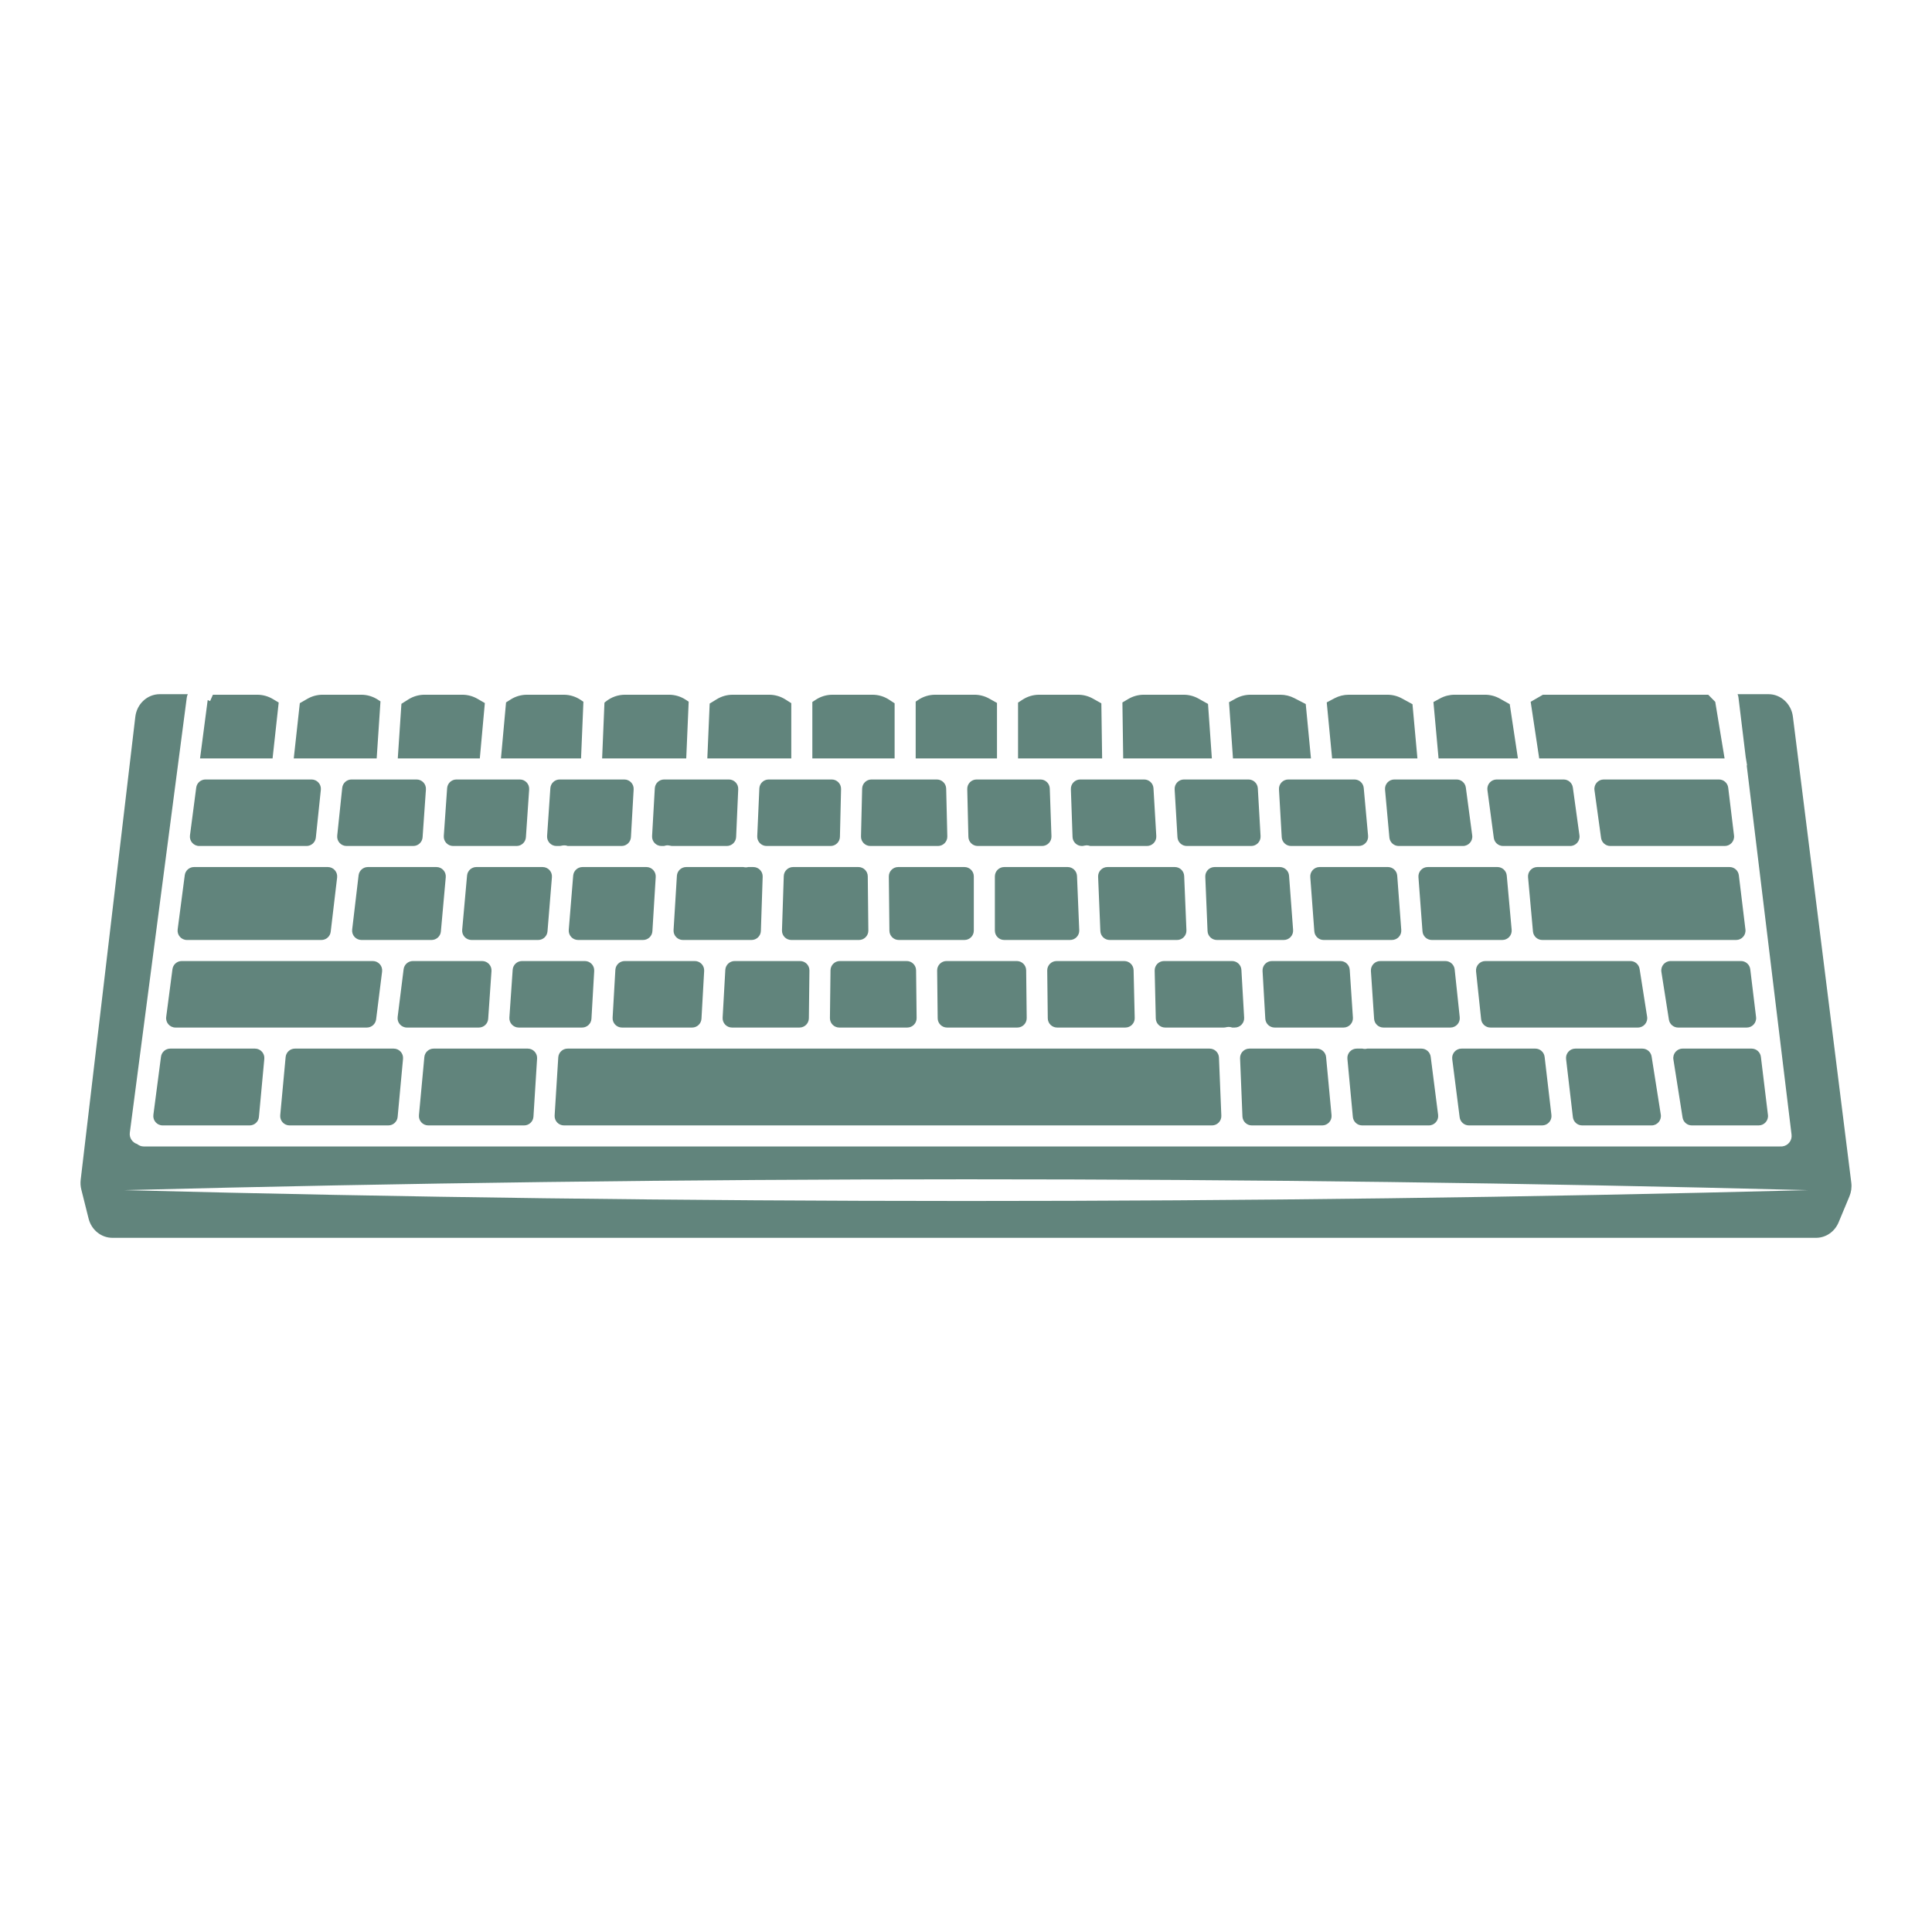
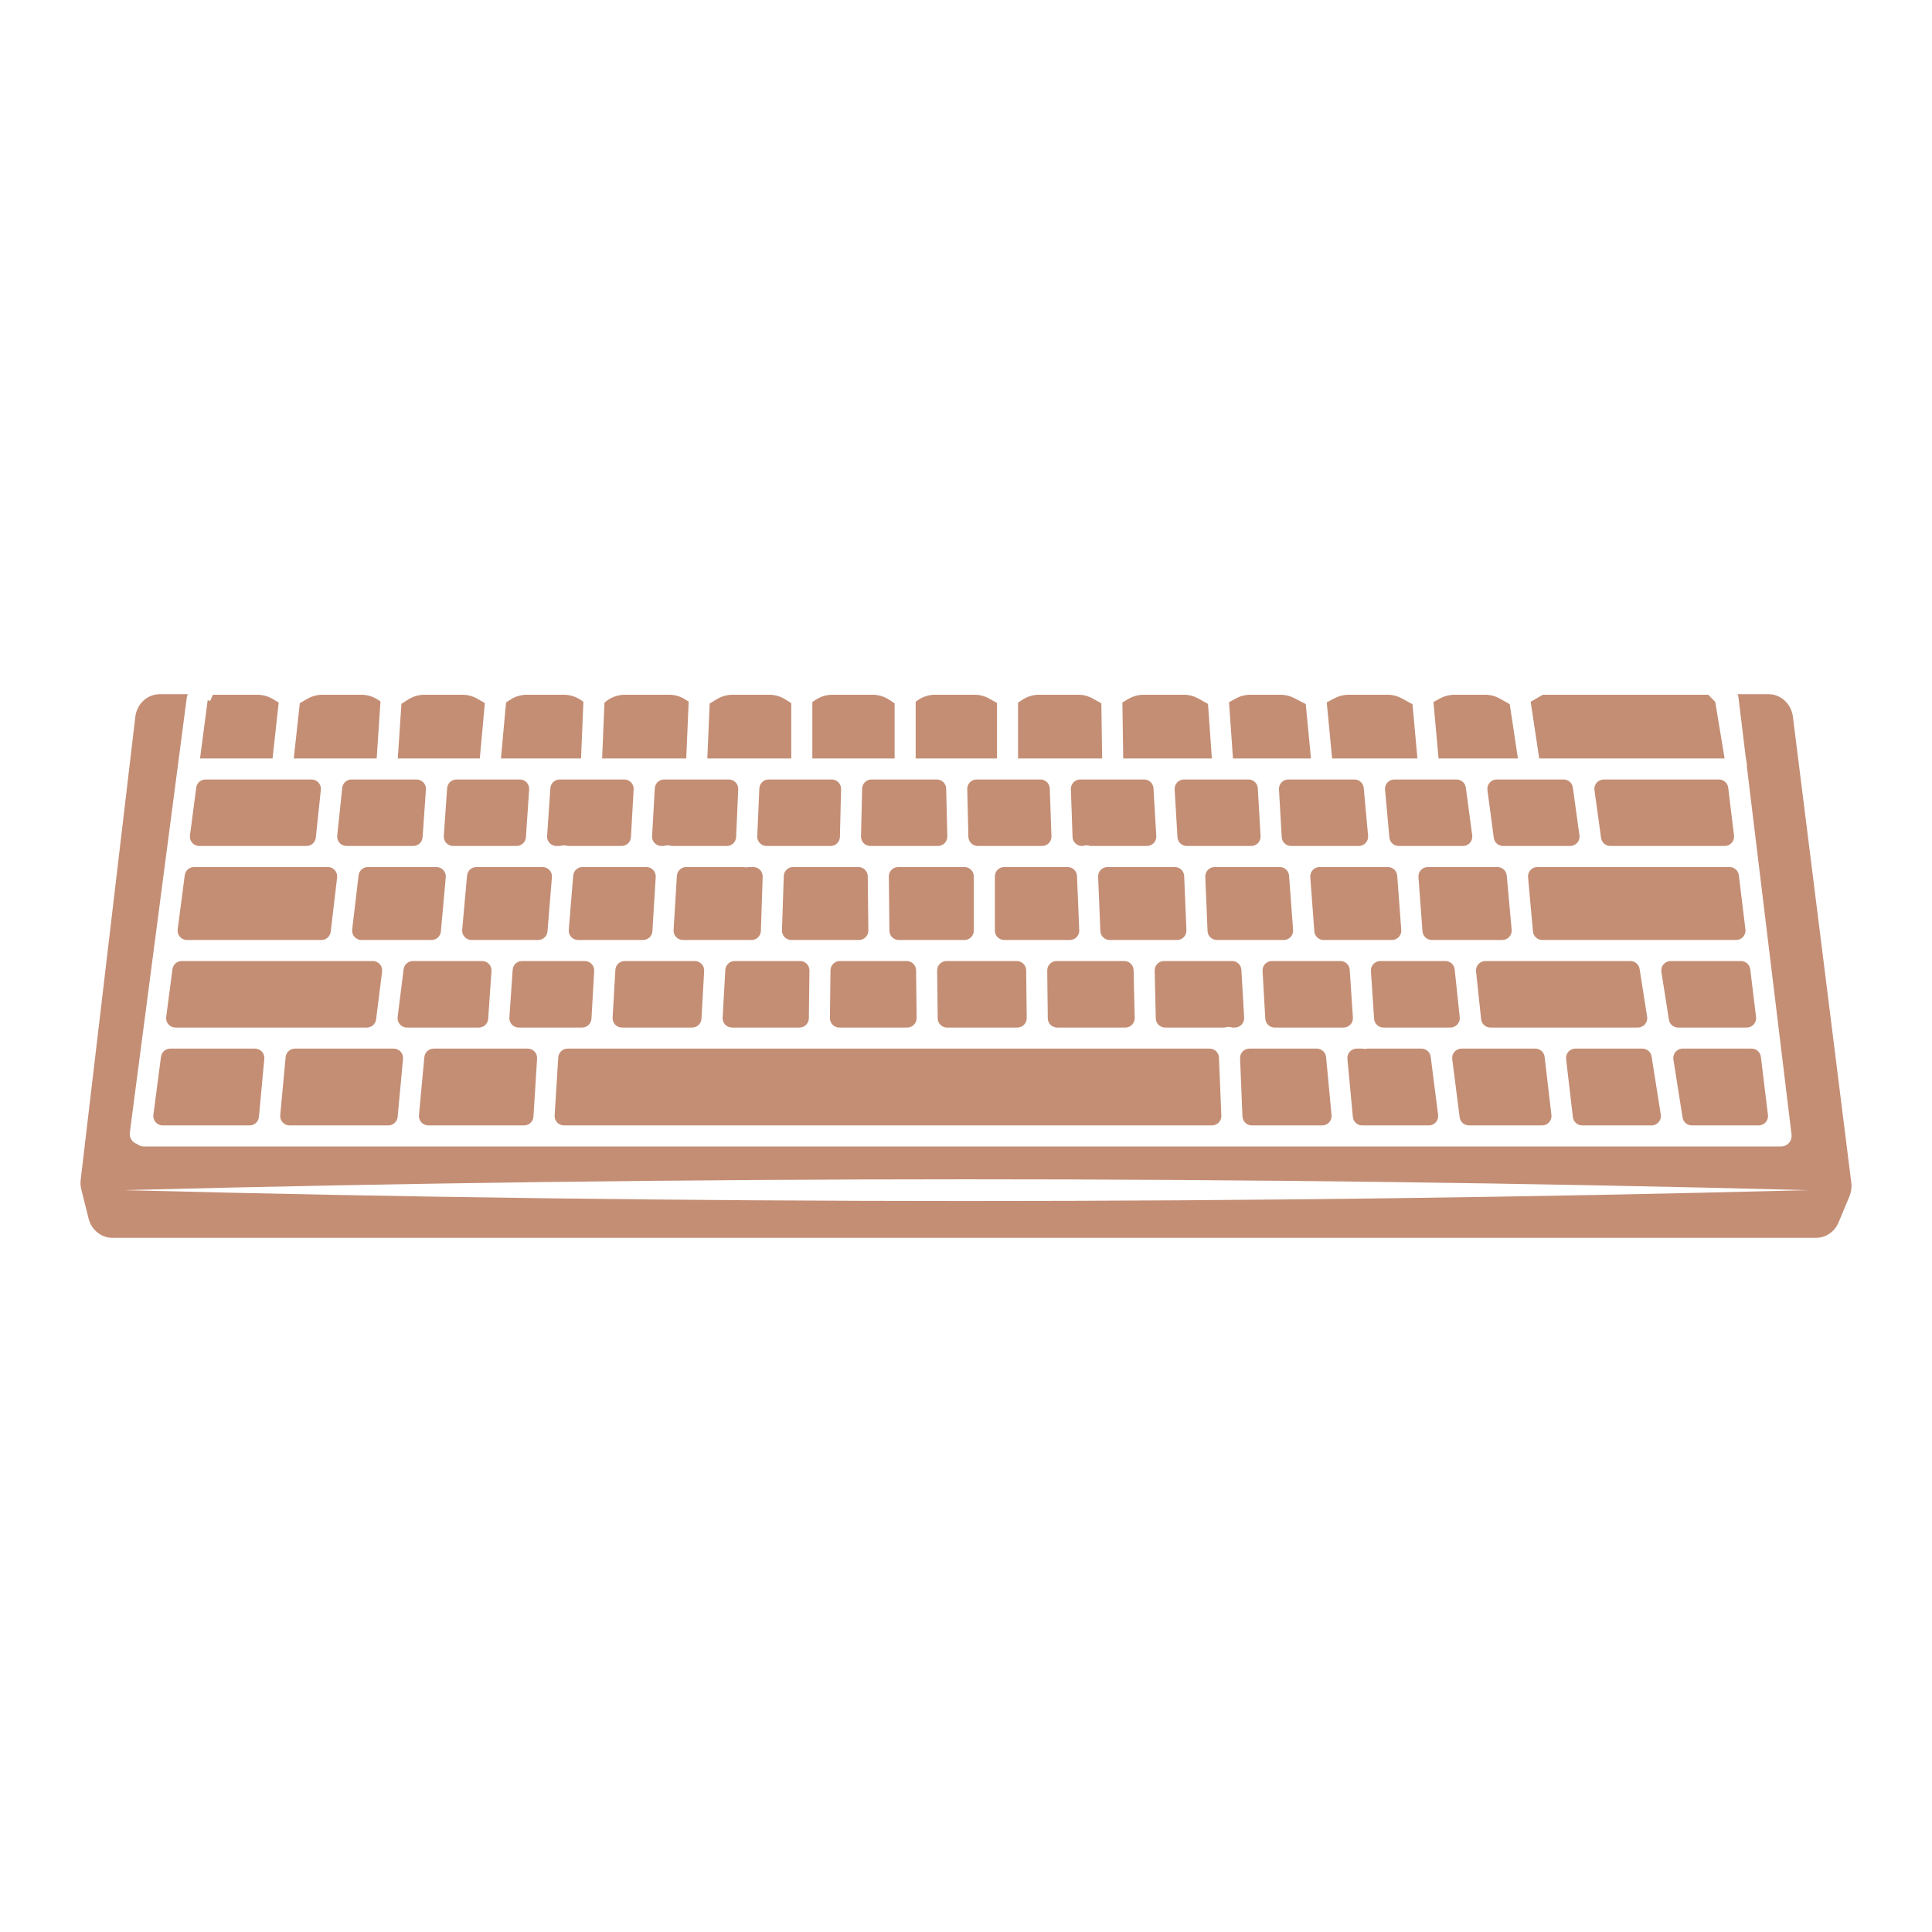
<svg xmlns="http://www.w3.org/2000/svg" version="1.1" id="Capa_1" x="0px" y="0px" viewBox="0 0 1200 1200" enable-background="new 0 0 1200 1200" xml:space="preserve">
-   <path d="M587.688,489.822l0.707,29.681c0.078,3.264-2.547,5.952-5.812,5.952h-41.988  c-3.265,0-5.89-2.688-5.812-5.952l0.708-29.681c0.075-3.156,2.655-5.675,5.811-5.675h40.574  C585.033,484.147,587.612,486.667,587.688,489.822z M492.623,538.535c-3.136,0-5.707,2.487-5.81,5.622l-1.111,33.679  c-0.108,3.284,2.525,6.005,5.81,6.005h42.022c3.235,0,5.847-2.641,5.813-5.875l-0.359-33.679c-0.034-3.186-2.627-5.751-5.813-5.751  H492.623z M563.183,596.921h-41.532c-3.184,0-5.775,2.561-5.813,5.744l-0.354,29.681c-0.038,3.237,2.575,5.882,5.813,5.882h42.219  c3.236,0,5.849-2.643,5.813-5.879l-0.334-29.681C568.96,599.484,566.368,596.921,563.183,596.921z M646.23,484.147h-39.642  c-3.265,0-5.89,2.688-5.812,5.952l0.708,29.681c0.075,3.156,2.655,5.675,5.811,5.675h39.971c3.29,0,5.924-2.728,5.809-6.016  l-1.036-29.681C651.931,486.628,649.362,484.147,646.23,484.147z M623.746,538.535c-3.211,0-5.813,2.603-5.813,5.813v33.679  c0,3.211,2.603,5.813,5.813,5.813h40.781c3.305,0,5.945-2.751,5.808-6.053l-1.388-33.679c-0.128-3.115-2.691-5.574-5.808-5.574  H623.746z M322.873,484.147h-39.354c-3.054,0-5.587,2.362-5.799,5.409l-2.071,29.681c-0.234,3.362,2.43,6.218,5.799,6.218h39.401  c3.057,0,5.592-2.368,5.8-5.418l2.024-29.681C328.902,486.998,326.239,484.147,322.873,484.147z M557.884,538.535  c-3.235,0-5.847,2.641-5.813,5.875l0.358,33.679c0.034,3.186,2.627,5.751,5.813,5.751h40.797c3.211,0,5.813-2.603,5.813-5.813  v-33.679c0-3.21-2.603-5.813-5.813-5.813H557.884z M631.556,596.921h-43.664c-3.236,0-5.849,2.643-5.813,5.879l0.334,29.681  c0.036,3.185,2.628,5.748,5.813,5.748h43.667c3.236,0,5.85-2.643,5.813-5.879l-0.338-29.681  C637.333,599.483,634.741,596.921,631.556,596.921z M361.807,538.535c-3.027,0-5.548,2.323-5.794,5.34l-2.749,33.679  c-0.277,3.386,2.397,6.286,5.794,6.286h40.36c3.073,0,5.615-2.391,5.802-5.458l2.062-33.679c0.204-3.344-2.452-6.169-5.802-6.169  H361.807z M387.766,484.147h-40.129c-3.057,0-5.592,2.368-5.8,5.418l-2.024,29.681c-0.229,3.358,2.433,6.209,5.8,6.209h1.808  c0.543,0,1.074-0.109,1.602-0.231c0.626-0.144,1.282-0.202,1.96-0.15c0.582,0.048,1.128,0.194,1.654,0.381h33.443  c3.082,0,5.629-2.406,5.804-5.483l1.686-29.681C393.759,486.956,391.106,484.147,387.766,484.147z M295.888,538.535  c-3.009,0-5.521,2.296-5.79,5.293l-3.027,33.679c-0.306,3.402,2.374,6.333,5.79,6.333h41.406c3.027,0,5.548-2.323,5.794-5.34  l2.749-33.679c0.276-3.386-2.397-6.286-5.794-6.286H295.888z M388.015,596.921c-3.081,0-5.627,2.404-5.804,5.48l-1.706,29.681  c-0.192,3.336,2.462,6.147,5.804,6.147h43.586c3.084,0,5.631-2.408,5.804-5.487l1.667-29.681c0.187-3.333-2.465-6.139-5.804-6.139  H388.015z M464.752,538.535c-0.491,0.118-0.996,0.199-1.521,0.199c-0.097,0-0.194-0.003-0.294-0.005  c-0.454-0.02-0.895-0.087-1.319-0.194h-35.386c-3.072,0-5.614,2.391-5.802,5.458l-2.063,33.679  c-0.205,3.344,2.452,6.169,5.802,6.169h42.62c3.136,0,5.707-2.487,5.81-5.622l1.111-33.679c0.108-3.284-2.525-6.005-5.81-6.005  H464.752z M516.59,484.147H477.45c-3.111,0-5.671,2.45-5.808,5.558l-1.306,29.681c-0.146,3.308,2.497,6.069,5.808,6.069h39.738  c3.157,0,5.737-2.519,5.812-5.675l0.707-29.681C522.479,486.835,519.854,484.147,516.59,484.147z M452.717,484.147h-40.204  c-3.083,0-5.629,2.406-5.804,5.484l-1.686,29.681c-0.19,3.335,2.464,6.143,5.804,6.143h1.559c0.82-0.298,1.714-0.443,2.65-0.388  c0.333,0.02,0.655,0.073,0.968,0.148c0.542,0.129,1.087,0.241,1.644,0.241h33.764c3.111,0,5.671-2.45,5.808-5.558l1.306-29.681  C458.671,486.909,456.028,484.147,452.717,484.147z M456.309,596.921c-3.084,0-5.631,2.408-5.804,5.487l-1.667,29.681  c-0.187,3.334,2.465,6.139,5.804,6.139h41.947c3.184,0,5.775-2.561,5.813-5.744l0.353-29.681c0.039-3.237-2.575-5.882-5.813-5.882  H456.309z M123.756,525.455h66.636c2.976,0,5.472-2.248,5.782-5.208l3.107-29.681c0.359-3.431-2.332-6.419-5.782-6.419h-65.858  c-2.919,0-5.385,2.164-5.764,5.059l-3.886,29.681C117.537,522.368,120.246,525.455,123.756,525.455z M105.757,651.309  c-2.919,0-5.385,2.164-5.764,5.059l-4.724,36.078c-0.455,3.481,2.254,6.568,5.764,6.568h54.003c3.002,0,5.511-2.286,5.788-5.276  l3.347-36.078c0.316-3.408-2.366-6.35-5.788-6.35H105.757z M881.024,544.78l2.509,33.679c0.226,3.035,2.754,5.381,5.797,5.381h43.8  c3.418,0,6.098-2.934,5.79-6.337l-3.049-33.679c-0.271-2.995-2.782-5.289-5.79-5.289h-43.26  C883.441,538.535,880.773,541.409,881.024,544.78z M110.348,577.273c-0.456,3.481,2.254,6.568,5.764,6.568h83.524  c2.947,0,5.427-2.204,5.773-5.13l3.984-33.679c0.409-3.457-2.292-6.496-5.773-6.496h-83.099c-2.919,0-5.385,2.164-5.764,5.059  L110.348,577.273z M233.618,633.136l3.71-29.681c0.434-3.47-2.272-6.534-5.768-6.534H112.877c-2.919,0-5.385,2.164-5.764,5.059  l-3.886,29.681c-0.455,3.48,2.254,6.568,5.764,6.568h118.858C230.781,638.228,233.254,636.045,233.618,633.136z M698.286,596.921  h-42.02c-3.237,0-5.85,2.643-5.813,5.879l0.338,29.681c0.036,3.185,2.628,5.747,5.813,5.747h42.373c3.263,0,5.887-2.686,5.811-5.948  l-0.69-29.681C704.024,599.442,701.444,596.921,698.286,596.921z M1080.03,543.648c-0.354-2.918-2.831-5.113-5.771-5.113H954.891  c-3.417,0-6.097,2.934-5.789,6.337l3.049,33.679c0.271,2.995,2.782,5.289,5.79,5.289h120.408c3.488,0,6.191-3.051,5.771-6.514  L1080.03,543.648z M1045.119,651.309c-3.572,0-6.299,3.192-5.742,6.72l5.696,36.078c0.446,2.826,2.882,4.907,5.742,4.907h41.516  c3.489,0,6.191-3.051,5.771-6.514l-4.381-36.078c-0.354-2.918-2.831-5.113-5.771-5.113H1045.119z M1087.119,602.034  c-0.354-2.918-2.831-5.113-5.771-5.113h-43.688c-3.571,0-6.297,3.189-5.743,6.717l4.669,29.681c0.444,2.827,2.88,4.91,5.742,4.91  h42.624c3.489,0,6.191-3.051,5.771-6.514L1087.119,602.034z M775.452,484.147h-40.055c-3.345,0-6,2.816-5.803,6.155l1.746,29.681  c0.181,3.073,2.725,5.472,5.803,5.472h40.014c3.342,0,5.996-2.811,5.804-6.147l-1.706-29.681  C781.078,486.551,778.533,484.147,775.452,484.147z M682.059,544.588l1.388,33.679c0.128,3.115,2.691,5.574,5.809,5.574h41.85  c3.305,0,5.946-2.753,5.808-6.055l-1.403-33.679c-0.13-3.114-2.692-5.571-5.808-5.571h-41.835  C684.563,538.535,681.923,541.286,682.059,544.588z M748.624,544.59l1.403,33.679c0.13,3.114,2.692,5.571,5.808,5.571h41.535  c3.381,0,6.048-2.874,5.797-6.245l-2.508-33.679c-0.226-3.035-2.754-5.382-5.797-5.382h-40.43  C751.127,538.535,748.486,541.288,748.624,544.59z M910.463,489.192c-0.385-2.888-2.849-5.045-5.762-5.045H866.06  c-3.419,0-6.099,2.935-5.79,6.34l2.699,29.681c0.272,2.994,2.783,5.287,5.79,5.287h39.9c3.516,0,6.227-3.097,5.762-6.582  L910.463,489.192z M933.587,525.455h41.678c3.526,0,6.241-3.114,5.759-6.607l-4.093-29.681c-0.397-2.877-2.855-5.019-5.759-5.019  h-41.543c-3.516,0-6.227,3.097-5.762,6.582l3.958,29.681C928.21,523.298,930.674,525.455,933.587,525.455z M813.84,544.78  l2.509,33.679c0.226,3.035,2.754,5.381,5.797,5.381h42.409c3.38,0,6.048-2.874,5.797-6.245l-2.508-33.679  c-0.226-3.035-2.754-5.382-5.797-5.382h-42.409C816.256,538.535,813.589,541.409,813.84,544.78z M841.254,484.147H800.2  c-3.342,0-5.995,2.811-5.804,6.147l1.706,29.681c0.177,3.076,2.723,5.48,5.804,5.48h42.047c3.418,0,6.099-2.935,5.789-6.34  l-2.699-29.681C846.771,486.44,844.261,484.147,841.254,484.147z M710.645,484.147H670.95c-3.29,0-5.924,2.728-5.809,6.016  l1.036,29.681c0.11,3.13,2.678,5.61,5.81,5.61c0.547,0,1.081-0.108,1.613-0.236c0.358-0.086,0.727-0.144,1.11-0.16  c0.089-0.003,0.181-0.005,0.273-0.005c0.77,0,1.503,0.154,2.192,0.401h35.217c3.345,0,6-2.816,5.803-6.154l-1.746-29.681  C716.268,486.547,713.723,484.147,710.645,484.147z M504.559,471.067h51.105V436.83l-3.414-2.234  c-3.078-2.014-6.676-3.086-10.354-3.086h-24.82c-3.678,0-7.276,1.072-10.354,3.086l-2.163,1.415V471.067z M568.744,471.067h50.505  v-34.46l-4.783-2.682c-2.826-1.584-6.01-2.416-9.249-2.416h-24.338c-3.779,0-7.471,1.132-10.601,3.25l-1.534,1.038V471.067z   M697.638,471.067h55.07l-2.383-33.84l-5.891-3.302c-2.825-1.584-6.01-2.415-9.248-2.415h-24.744c-3.403,0-6.742,0.918-9.667,2.657  l-3.627,2.157L697.638,471.067z M632.328,471.067h52.226l-0.482-34.213l-5.223-2.928c-2.825-1.584-6.01-2.416-9.249-2.416h-24.155  c-3.678,0-7.276,1.072-10.353,3.085l-2.764,1.807V471.067z M765.822,471.067h48.437l-3.238-33.779l-7.106-3.67  c-2.683-1.385-5.658-2.108-8.678-2.108h-18.522c-3.163,0-6.276,0.793-9.053,2.308l-4.297,2.343L765.822,471.067z M893.516,471.067  h49.287l-5.079-33.702l-6.132-3.439c-2.826-1.584-6.011-2.417-9.25-2.417h-18.856c-3.163,0-6.277,0.794-9.054,2.308l-4.099,2.235  L893.516,471.067z M956.028,471.067h115.141l-5.804-35.14l-4.346-4.417H958.335l-7.607,4.39L956.028,471.067z M827.398,471.067  h52.986l-3.062-33.679l-6.551-3.571c-2.777-1.514-5.89-2.307-9.053-2.307h-23.973c-3.089,0-6.132,0.757-8.861,2.204l-4.822,2.557  L827.398,471.067z M128.99,434.882l-4.737,36.185H169.3l3.806-34.721l-3.665-2.179c-2.925-1.739-6.264-2.657-9.667-2.657h-27.537  l-1.75,3.955l-1.495-0.662C128.989,434.83,128.994,434.855,128.99,434.882z M182.46,471.067h51.502l2.362-35.425l-1.6-1.047  c-3.078-2.013-6.676-3.086-10.354-3.086h-23.985c-3.319,0-6.579,0.873-9.454,2.532l-4.71,2.718L182.46,471.067z M439.332,471.067  h52.147V436.75l-3.644-2.307c-3.026-1.916-6.534-2.933-10.117-2.933h-22.628c-3.49,0-6.912,0.966-9.887,2.79l-4.409,2.704  L439.332,471.067z M1148.719,743.081l-6.734,16.151c-2.432,5.83-7.93,9.6-14.008,9.6H69.812c-6.941,0-13.021-4.911-14.784-11.945  l-4.527-18.061c-0.493-1.973-0.623-3.999-0.386-6.02l33.932-287.594c0.945-8.007,7.467-14.043,15.17-14.043h17.441  c-0.305,0.623-0.541,1.29-0.635,2.017L80.632,703.507c-0.421,3.206,1.565,6.155,4.552,7.078c1.129,0.929,2.555,1.509,4.131,1.509  h1016.16c0.13,0,0.251-0.031,0.379-0.038c0.139,0.009,0.272,0.038,0.413,0.038c0.263,0,0.529-0.015,0.797-0.049  c3.584-0.434,6.139-3.694,5.702-7.281l-27.85-229.384l0.218-0.036l-0.84-5.085l-4.52-37.229c-0.08-0.665-0.284-1.279-0.542-1.861  h19.207c7.644,0,14.158,5.986,15.157,13.921l36.275,289.495C1150.231,737.48,1149.833,740.415,1148.719,743.081z M1122.944,739.221  c-347.101-9.015-698.683-8.943-1045.785,0.002C424.262,748.167,775.844,748.239,1122.944,739.221z M373.993,471.067h52.244  l1.512-35.249l-1.871-1.224c-3.077-2.013-6.676-3.085-10.353-3.085h-27.324c-4.364,0-8.594,1.509-11.972,4.272l-0.794,0.649  L373.993,471.067z M311.153,471.067H360.9l1.466-35.196l-1.642-1.111c-3.13-2.118-6.822-3.25-10.601-3.25h-22.808  c-3.582,0-7.09,1.017-10.116,2.933l-2.884,1.826L311.153,471.067z M247.07,471.067h50.951l3.124-34.388l-4.568-2.637  c-2.875-1.659-6.136-2.533-9.455-2.533h-23.393c-3.581,0-7.089,1.017-10.115,2.932l-4.283,2.711L247.07,471.067z M367.364,632.749  l1.706-29.681c0.192-3.336-2.462-6.147-5.804-6.147h-39.032c-3.055,0-5.589,2.365-5.8,5.413l-2.047,29.681  c-0.232,3.36,2.431,6.213,5.799,6.213h39.374C364.642,638.228,367.188,635.825,367.364,632.749z M271.08,538.535h-42.582  c-2.946,0-5.427,2.204-5.773,5.13l-3.983,33.679c-0.409,3.457,2.292,6.496,5.773,6.496h43.539c3.009,0,5.52-2.296,5.79-5.293  l3.027-33.679C277.176,541.466,274.496,538.535,271.08,538.535z M350.294,699.013h402.491c3.304,0,5.943-2.749,5.808-6.05  l-1.472-36.078c-0.127-3.116-2.69-5.576-5.808-5.576H352.55c-3.07,0-5.611,2.387-5.802,5.451l-2.255,36.078  C344.283,696.184,346.941,699.013,350.294,699.013z M266.007,699.013h59.532c3.07,0,5.611-2.387,5.802-5.451l2.255-36.078  c0.209-3.347-2.449-6.176-5.802-6.176h-58.44c-3.002,0-5.511,2.287-5.788,5.276l-3.347,36.078  C259.902,696.071,262.584,699.013,266.007,699.013z M297.422,638.228c3.055,0,5.589-2.365,5.8-5.413l2.047-29.681  c0.232-3.36-2.431-6.213-5.799-6.213h-43.011c-2.932,0-5.405,2.183-5.768,5.092l-3.711,29.681c-0.434,3.47,2.272,6.534,5.769,6.534  H297.422z M1000.206,525.455h71.054c3.488,0,6.191-3.051,5.771-6.514l-3.604-29.681c-0.354-2.918-2.831-5.113-5.771-5.113h-71.543  c-3.526,0-6.24,3.114-5.758,6.608l4.093,29.681C994.844,523.312,997.302,525.455,1000.206,525.455z M761.779,637.992  c0.359-0.086,0.728-0.144,1.111-0.16c0.862-0.031,1.693,0.116,2.465,0.396h1.603c3.342,0,5.996-2.811,5.804-6.147l-1.706-29.681  c-0.177-3.076-2.723-5.48-5.804-5.48h-42.256c-3.263,0-5.887,2.686-5.811,5.949l0.691,29.681c0.073,3.157,2.654,5.678,5.812,5.678  h36.478C760.713,638.228,761.248,638.12,761.779,637.992z M179.849,699.013h61.346c3.003,0,5.511-2.286,5.788-5.276l3.347-36.078  c0.316-3.408-2.366-6.35-5.789-6.35h-61.346c-3.002,0-5.511,2.287-5.788,5.276l-3.347,36.078  C173.744,696.071,176.426,699.013,179.849,699.013z M906.614,693.936c0.371,2.902,2.841,5.077,5.767,5.077h45.462  c3.478,0,6.178-3.034,5.774-6.489l-4.222-36.078c-0.343-2.929-2.825-5.138-5.774-5.138h-45.845c-3.503,0-6.21,3.075-5.767,6.549  L906.614,693.936z M1023.059,631.512l-4.669-29.681c-0.445-2.827-2.88-4.91-5.742-4.91h-90.059c-3.453,0-6.144,2.992-5.781,6.425  l3.142,29.681c0.313,2.957,2.807,5.201,5.781,5.201h91.586C1020.887,638.228,1023.614,635.039,1023.059,631.512z M258.751,484.147  h-40.41c-2.976,0-5.472,2.248-5.781,5.208l-3.107,29.681c-0.359,3.431,2.332,6.418,5.782,6.418h41.446  c3.054,0,5.587-2.362,5.799-5.409l2.071-29.681C264.785,487.004,262.121,484.147,258.751,484.147z M976.946,693.876  c0.343,2.929,2.825,5.137,5.774,5.137h43.081c3.572,0,6.299-3.192,5.742-6.72l-5.697-36.078c-0.446-2.826-2.881-4.907-5.742-4.907  h-41.607c-3.478,0-6.178,3.034-5.774,6.489L976.946,693.876z M906.666,631.803l-3.143-29.681c-0.313-2.957-2.807-5.201-5.781-5.201  H857.3c-3.363,0-6.024,2.845-5.8,6.2l1.979,29.681c0.203,3.054,2.74,5.426,5.8,5.426h41.607  C904.338,638.228,907.03,635.237,906.666,631.803z M777.513,699.013h43.741c3.425,0,6.107-2.946,5.788-6.356l-3.382-36.078  c-0.28-2.987-2.788-5.271-5.788-5.271h-41.831c-3.304,0-5.943,2.75-5.809,6.05l1.472,36.078  C771.831,696.553,774.395,699.013,777.513,699.013z M840.319,632.029l-1.979-29.681c-0.203-3.054-2.74-5.427-5.8-5.427h-42.539  c-3.342,0-5.995,2.811-5.804,6.147l1.706,29.681c0.177,3.076,2.723,5.48,5.804,5.48h42.812  C837.882,638.228,840.543,635.384,840.319,632.029z M846.069,699.013h41.406c3.503,0,6.21-3.075,5.766-6.549l-4.605-36.078  c-0.37-2.903-2.841-5.077-5.766-5.077h-33.609c-0.355,0.085-0.715,0.159-1.091,0.184c-0.148,0.01-0.294,0.015-0.442,0.015  c-0.523,0-1.026-0.081-1.517-0.199h-3.524c-3.425,0-6.107,2.946-5.788,6.356l3.382,36.078  C840.561,696.73,843.069,699.013,846.069,699.013z" fill="#61847C" />
+   <path d="M587.688,489.822l0.707,29.681c0.078,3.264-2.547,5.952-5.812,5.952h-41.988  c-3.265,0-5.89-2.688-5.812-5.952l0.708-29.681c0.075-3.156,2.655-5.675,5.811-5.675h40.574  C585.033,484.147,587.612,486.667,587.688,489.822z M492.623,538.535c-3.136,0-5.707,2.487-5.81,5.622l-1.111,33.679  c-0.108,3.284,2.525,6.005,5.81,6.005h42.022c3.235,0,5.847-2.641,5.813-5.875l-0.359-33.679c-0.034-3.186-2.627-5.751-5.813-5.751  H492.623z M563.183,596.921h-41.532c-3.184,0-5.775,2.561-5.813,5.744l-0.354,29.681c-0.038,3.237,2.575,5.882,5.813,5.882h42.219  c3.236,0,5.849-2.643,5.813-5.879l-0.334-29.681C568.96,599.484,566.368,596.921,563.183,596.921z M646.23,484.147h-39.642  c-3.265,0-5.89,2.688-5.812,5.952l0.708,29.681c0.075,3.156,2.655,5.675,5.811,5.675h39.971c3.29,0,5.924-2.728,5.809-6.016  l-1.036-29.681C651.931,486.628,649.362,484.147,646.23,484.147z M623.746,538.535c-3.211,0-5.813,2.603-5.813,5.813v33.679  c0,3.211,2.603,5.813,5.813,5.813h40.781c3.305,0,5.945-2.751,5.808-6.053l-1.388-33.679c-0.128-3.115-2.691-5.574-5.808-5.574  H623.746z M322.873,484.147h-39.354c-3.054,0-5.587,2.362-5.799,5.409l-2.071,29.681c-0.234,3.362,2.43,6.218,5.799,6.218h39.401  c3.057,0,5.592-2.368,5.8-5.418l2.024-29.681C328.902,486.998,326.239,484.147,322.873,484.147z M557.884,538.535  c-3.235,0-5.847,2.641-5.813,5.875l0.358,33.679c0.034,3.186,2.627,5.751,5.813,5.751h40.797c3.211,0,5.813-2.603,5.813-5.813  v-33.679c0-3.21-2.603-5.813-5.813-5.813H557.884z M631.556,596.921h-43.664c-3.236,0-5.849,2.643-5.813,5.879l0.334,29.681  c0.036,3.185,2.628,5.748,5.813,5.748h43.667c3.236,0,5.85-2.643,5.813-5.879l-0.338-29.681  C637.333,599.483,634.741,596.921,631.556,596.921z M361.807,538.535c-3.027,0-5.548,2.323-5.794,5.34l-2.749,33.679  c-0.277,3.386,2.397,6.286,5.794,6.286h40.36c3.073,0,5.615-2.391,5.802-5.458l2.062-33.679c0.204-3.344-2.452-6.169-5.802-6.169  H361.807z M387.766,484.147h-40.129c-3.057,0-5.592,2.368-5.8,5.418l-2.024,29.681c-0.229,3.358,2.433,6.209,5.8,6.209h1.808  c0.543,0,1.074-0.109,1.602-0.231c0.626-0.144,1.282-0.202,1.96-0.15c0.582,0.048,1.128,0.194,1.654,0.381h33.443  c3.082,0,5.629-2.406,5.804-5.483l1.686-29.681C393.759,486.956,391.106,484.147,387.766,484.147z M295.888,538.535  c-3.009,0-5.521,2.296-5.79,5.293l-3.027,33.679c-0.306,3.402,2.374,6.333,5.79,6.333h41.406c3.027,0,5.548-2.323,5.794-5.34  l2.749-33.679c0.276-3.386-2.397-6.286-5.794-6.286H295.888z M388.015,596.921c-3.081,0-5.627,2.404-5.804,5.48l-1.706,29.681  c-0.192,3.336,2.462,6.147,5.804,6.147h43.586c3.084,0,5.631-2.408,5.804-5.487l1.667-29.681c0.187-3.333-2.465-6.139-5.804-6.139  H388.015z M464.752,538.535c-0.491,0.118-0.996,0.199-1.521,0.199c-0.097,0-0.194-0.003-0.294-0.005  c-0.454-0.02-0.895-0.087-1.319-0.194h-35.386c-3.072,0-5.614,2.391-5.802,5.458l-2.063,33.679  c-0.205,3.344,2.452,6.169,5.802,6.169h42.62c3.136,0,5.707-2.487,5.81-5.622l1.111-33.679c0.108-3.284-2.525-6.005-5.81-6.005  H464.752z M516.59,484.147H477.45c-3.111,0-5.671,2.45-5.808,5.558l-1.306,29.681c-0.146,3.308,2.497,6.069,5.808,6.069h39.738  c3.157,0,5.737-2.519,5.812-5.675l0.707-29.681C522.479,486.835,519.854,484.147,516.59,484.147z M452.717,484.147h-40.204  c-3.083,0-5.629,2.406-5.804,5.484l-1.686,29.681c-0.19,3.335,2.464,6.143,5.804,6.143h1.559c0.82-0.298,1.714-0.443,2.65-0.388  c0.333,0.02,0.655,0.073,0.968,0.148c0.542,0.129,1.087,0.241,1.644,0.241h33.764c3.111,0,5.671-2.45,5.808-5.558l1.306-29.681  C458.671,486.909,456.028,484.147,452.717,484.147z M456.309,596.921c-3.084,0-5.631,2.408-5.804,5.487l-1.667,29.681  c-0.187,3.334,2.465,6.139,5.804,6.139h41.947c3.184,0,5.775-2.561,5.813-5.744l0.353-29.681c0.039-3.237-2.575-5.882-5.813-5.882  H456.309z M123.756,525.455h66.636c2.976,0,5.472-2.248,5.782-5.208l3.107-29.681c0.359-3.431-2.332-6.419-5.782-6.419h-65.858  c-2.919,0-5.385,2.164-5.764,5.059l-3.886,29.681C117.537,522.368,120.246,525.455,123.756,525.455z M105.757,651.309  c-2.919,0-5.385,2.164-5.764,5.059l-4.724,36.078c-0.455,3.481,2.254,6.568,5.764,6.568h54.003c3.002,0,5.511-2.286,5.788-5.276  l3.347-36.078c0.316-3.408-2.366-6.35-5.788-6.35H105.757z M881.024,544.78l2.509,33.679c0.226,3.035,2.754,5.381,5.797,5.381h43.8  c3.418,0,6.098-2.934,5.79-6.337l-3.049-33.679c-0.271-2.995-2.782-5.289-5.79-5.289h-43.26  C883.441,538.535,880.773,541.409,881.024,544.78z M110.348,577.273c-0.456,3.481,2.254,6.568,5.764,6.568h83.524  c2.947,0,5.427-2.204,5.773-5.13l3.984-33.679c0.409-3.457-2.292-6.496-5.773-6.496h-83.099c-2.919,0-5.385,2.164-5.764,5.059  L110.348,577.273z M233.618,633.136l3.71-29.681c0.434-3.47-2.272-6.534-5.768-6.534H112.877c-2.919,0-5.385,2.164-5.764,5.059  l-3.886,29.681c-0.455,3.48,2.254,6.568,5.764,6.568h118.858C230.781,638.228,233.254,636.045,233.618,633.136z M698.286,596.921  h-42.02c-3.237,0-5.85,2.643-5.813,5.879l0.338,29.681c0.036,3.185,2.628,5.747,5.813,5.747h42.373c3.263,0,5.887-2.686,5.811-5.948  l-0.69-29.681C704.024,599.442,701.444,596.921,698.286,596.921z M1080.03,543.648c-0.354-2.918-2.831-5.113-5.771-5.113H954.891  c-3.417,0-6.097,2.934-5.789,6.337l3.049,33.679c0.271,2.995,2.782,5.289,5.79,5.289h120.408c3.488,0,6.191-3.051,5.771-6.514  L1080.03,543.648z M1045.119,651.309c-3.572,0-6.299,3.192-5.742,6.72l5.696,36.078c0.446,2.826,2.882,4.907,5.742,4.907h41.516  c3.489,0,6.191-3.051,5.771-6.514l-4.381-36.078c-0.354-2.918-2.831-5.113-5.771-5.113H1045.119z M1087.119,602.034  c-0.354-2.918-2.831-5.113-5.771-5.113h-43.688c-3.571,0-6.297,3.189-5.743,6.717l4.669,29.681c0.444,2.827,2.88,4.91,5.742,4.91  h42.624c3.489,0,6.191-3.051,5.771-6.514L1087.119,602.034z M775.452,484.147h-40.055c-3.345,0-6,2.816-5.803,6.155l1.746,29.681  c0.181,3.073,2.725,5.472,5.803,5.472h40.014c3.342,0,5.996-2.811,5.804-6.147l-1.706-29.681  C781.078,486.551,778.533,484.147,775.452,484.147z M682.059,544.588l1.388,33.679c0.128,3.115,2.691,5.574,5.809,5.574h41.85  c3.305,0,5.946-2.753,5.808-6.055l-1.403-33.679c-0.13-3.114-2.692-5.571-5.808-5.571h-41.835  C684.563,538.535,681.923,541.286,682.059,544.588z M748.624,544.59l1.403,33.679c0.13,3.114,2.692,5.571,5.808,5.571h41.535  c3.381,0,6.048-2.874,5.797-6.245l-2.508-33.679c-0.226-3.035-2.754-5.382-5.797-5.382h-40.43  C751.127,538.535,748.486,541.288,748.624,544.59z M910.463,489.192c-0.385-2.888-2.849-5.045-5.762-5.045H866.06  c-3.419,0-6.099,2.935-5.79,6.34l2.699,29.681c0.272,2.994,2.783,5.287,5.79,5.287h39.9c3.516,0,6.227-3.097,5.762-6.582  L910.463,489.192z M933.587,525.455h41.678c3.526,0,6.241-3.114,5.759-6.607l-4.093-29.681c-0.397-2.877-2.855-5.019-5.759-5.019  h-41.543c-3.516,0-6.227,3.097-5.762,6.582l3.958,29.681C928.21,523.298,930.674,525.455,933.587,525.455z M813.84,544.78  l2.509,33.679c0.226,3.035,2.754,5.381,5.797,5.381h42.409c3.38,0,6.048-2.874,5.797-6.245l-2.508-33.679  c-0.226-3.035-2.754-5.382-5.797-5.382h-42.409C816.256,538.535,813.589,541.409,813.84,544.78z M841.254,484.147H800.2  c-3.342,0-5.995,2.811-5.804,6.147l1.706,29.681c0.177,3.076,2.723,5.48,5.804,5.48h42.047c3.418,0,6.099-2.935,5.789-6.34  l-2.699-29.681C846.771,486.44,844.261,484.147,841.254,484.147z M710.645,484.147H670.95c-3.29,0-5.924,2.728-5.809,6.016  l1.036,29.681c0.11,3.13,2.678,5.61,5.81,5.61c0.547,0,1.081-0.108,1.613-0.236c0.358-0.086,0.727-0.144,1.11-0.16  c0.089-0.003,0.181-0.005,0.273-0.005c0.77,0,1.503,0.154,2.192,0.401h35.217c3.345,0,6-2.816,5.803-6.154l-1.746-29.681  C716.268,486.547,713.723,484.147,710.645,484.147z M504.559,471.067h51.105V436.83l-3.414-2.234  c-3.078-2.014-6.676-3.086-10.354-3.086h-24.82c-3.678,0-7.276,1.072-10.354,3.086l-2.163,1.415V471.067z M568.744,471.067h50.505  v-34.46l-4.783-2.682c-2.826-1.584-6.01-2.416-9.249-2.416h-24.338c-3.779,0-7.471,1.132-10.601,3.25l-1.534,1.038V471.067z   M697.638,471.067h55.07l-2.383-33.84l-5.891-3.302c-2.825-1.584-6.01-2.415-9.248-2.415h-24.744c-3.403,0-6.742,0.918-9.667,2.657  l-3.627,2.157L697.638,471.067z M632.328,471.067h52.226l-0.482-34.213l-5.223-2.928c-2.825-1.584-6.01-2.416-9.249-2.416h-24.155  c-3.678,0-7.276,1.072-10.353,3.085l-2.764,1.807V471.067z M765.822,471.067h48.437l-3.238-33.779l-7.106-3.67  c-2.683-1.385-5.658-2.108-8.678-2.108h-18.522c-3.163,0-6.276,0.793-9.053,2.308l-4.297,2.343L765.822,471.067z M893.516,471.067  h49.287l-5.079-33.702l-6.132-3.439c-2.826-1.584-6.011-2.417-9.25-2.417h-18.856c-3.163,0-6.277,0.794-9.054,2.308l-4.099,2.235  L893.516,471.067z M956.028,471.067h115.141l-5.804-35.14l-4.346-4.417H958.335l-7.607,4.39L956.028,471.067z M827.398,471.067  h52.986l-3.062-33.679l-6.551-3.571c-2.777-1.514-5.89-2.307-9.053-2.307h-23.973c-3.089,0-6.132,0.757-8.861,2.204l-4.822,2.557  L827.398,471.067z M128.99,434.882l-4.737,36.185H169.3l3.806-34.721l-3.665-2.179c-2.925-1.739-6.264-2.657-9.667-2.657h-27.537  l-1.75,3.955l-1.495-0.662C128.989,434.83,128.994,434.855,128.99,434.882z M182.46,471.067h51.502l2.362-35.425l-1.6-1.047  c-3.078-2.013-6.676-3.086-10.354-3.086h-23.985c-3.319,0-6.579,0.873-9.454,2.532l-4.71,2.718L182.46,471.067z M439.332,471.067  h52.147V436.75l-3.644-2.307c-3.026-1.916-6.534-2.933-10.117-2.933h-22.628c-3.49,0-6.912,0.966-9.887,2.79l-4.409,2.704  L439.332,471.067z M1148.719,743.081l-6.734,16.151c-2.432,5.83-7.93,9.6-14.008,9.6H69.812c-6.941,0-13.021-4.911-14.784-11.945  l-4.527-18.061c-0.493-1.973-0.623-3.999-0.386-6.02l33.932-287.594c0.945-8.007,7.467-14.043,15.17-14.043h17.441  c-0.305,0.623-0.541,1.29-0.635,2.017L80.632,703.507c-0.421,3.206,1.565,6.155,4.552,7.078c1.129,0.929,2.555,1.509,4.131,1.509  h1016.16c0.13,0,0.251-0.031,0.379-0.038c0.139,0.009,0.272,0.038,0.413,0.038c0.263,0,0.529-0.015,0.797-0.049  c3.584-0.434,6.139-3.694,5.702-7.281l-27.85-229.384l0.218-0.036l-0.84-5.085l-4.52-37.229c-0.08-0.665-0.284-1.279-0.542-1.861  h19.207c7.644,0,14.158,5.986,15.157,13.921l36.275,289.495C1150.231,737.48,1149.833,740.415,1148.719,743.081z M1122.944,739.221  c-347.101-9.015-698.683-8.943-1045.785,0.002C424.262,748.167,775.844,748.239,1122.944,739.221z M373.993,471.067h52.244  l1.512-35.249l-1.871-1.224c-3.077-2.013-6.676-3.085-10.353-3.085h-27.324c-4.364,0-8.594,1.509-11.972,4.272l-0.794,0.649  L373.993,471.067z M311.153,471.067H360.9l1.466-35.196l-1.642-1.111c-3.13-2.118-6.822-3.25-10.601-3.25h-22.808  c-3.582,0-7.09,1.017-10.116,2.933l-2.884,1.826L311.153,471.067z M247.07,471.067h50.951l3.124-34.388l-4.568-2.637  c-2.875-1.659-6.136-2.533-9.455-2.533h-23.393c-3.581,0-7.089,1.017-10.115,2.932l-4.283,2.711L247.07,471.067z M367.364,632.749  l1.706-29.681c0.192-3.336-2.462-6.147-5.804-6.147h-39.032c-3.055,0-5.589,2.365-5.8,5.413l-2.047,29.681  c-0.232,3.36,2.431,6.213,5.799,6.213h39.374C364.642,638.228,367.188,635.825,367.364,632.749z M271.08,538.535h-42.582  c-2.946,0-5.427,2.204-5.773,5.13l-3.983,33.679c-0.409,3.457,2.292,6.496,5.773,6.496h43.539c3.009,0,5.52-2.296,5.79-5.293  l3.027-33.679C277.176,541.466,274.496,538.535,271.08,538.535z M350.294,699.013h402.491c3.304,0,5.943-2.749,5.808-6.05  l-1.472-36.078c-0.127-3.116-2.69-5.576-5.808-5.576H352.55c-3.07,0-5.611,2.387-5.802,5.451l-2.255,36.078  C344.283,696.184,346.941,699.013,350.294,699.013z M266.007,699.013h59.532c3.07,0,5.611-2.387,5.802-5.451l2.255-36.078  c0.209-3.347-2.449-6.176-5.802-6.176h-58.44c-3.002,0-5.511,2.287-5.788,5.276l-3.347,36.078  C259.902,696.071,262.584,699.013,266.007,699.013z M297.422,638.228c3.055,0,5.589-2.365,5.8-5.413l2.047-29.681  c0.232-3.36-2.431-6.213-5.799-6.213h-43.011c-2.932,0-5.405,2.183-5.768,5.092l-3.711,29.681c-0.434,3.47,2.272,6.534,5.769,6.534  H297.422z M1000.206,525.455h71.054c3.488,0,6.191-3.051,5.771-6.514l-3.604-29.681c-0.354-2.918-2.831-5.113-5.771-5.113h-71.543  c-3.526,0-6.24,3.114-5.758,6.608l4.093,29.681C994.844,523.312,997.302,525.455,1000.206,525.455z M761.779,637.992  c0.359-0.086,0.728-0.144,1.111-0.16c0.862-0.031,1.693,0.116,2.465,0.396h1.603c3.342,0,5.996-2.811,5.804-6.147l-1.706-29.681  c-0.177-3.076-2.723-5.48-5.804-5.48h-42.256c-3.263,0-5.887,2.686-5.811,5.949l0.691,29.681c0.073,3.157,2.654,5.678,5.812,5.678  h36.478C760.713,638.228,761.248,638.12,761.779,637.992z M179.849,699.013h61.346c3.003,0,5.511-2.286,5.788-5.276l3.347-36.078  c0.316-3.408-2.366-6.35-5.789-6.35h-61.346c-3.002,0-5.511,2.287-5.788,5.276l-3.347,36.078  C173.744,696.071,176.426,699.013,179.849,699.013z M906.614,693.936c0.371,2.902,2.841,5.077,5.767,5.077h45.462  c3.478,0,6.178-3.034,5.774-6.489l-4.222-36.078c-0.343-2.929-2.825-5.138-5.774-5.138h-45.845c-3.503,0-6.21,3.075-5.767,6.549  L906.614,693.936z M1023.059,631.512l-4.669-29.681c-0.445-2.827-2.88-4.91-5.742-4.91h-90.059c-3.453,0-6.144,2.992-5.781,6.425  l3.142,29.681c0.313,2.957,2.807,5.201,5.781,5.201h91.586C1020.887,638.228,1023.614,635.039,1023.059,631.512z M258.751,484.147  h-40.41c-2.976,0-5.472,2.248-5.781,5.208l-3.107,29.681c-0.359,3.431,2.332,6.418,5.782,6.418h41.446  c3.054,0,5.587-2.362,5.799-5.409l2.071-29.681C264.785,487.004,262.121,484.147,258.751,484.147z M976.946,693.876  c0.343,2.929,2.825,5.137,5.774,5.137h43.081c3.572,0,6.299-3.192,5.742-6.72l-5.697-36.078c-0.446-2.826-2.881-4.907-5.742-4.907  h-41.607c-3.478,0-6.178,3.034-5.774,6.489L976.946,693.876z M906.666,631.803l-3.143-29.681c-0.313-2.957-2.807-5.201-5.781-5.201  H857.3c-3.363,0-6.024,2.845-5.8,6.2l1.979,29.681c0.203,3.054,2.74,5.426,5.8,5.426h41.607  C904.338,638.228,907.03,635.237,906.666,631.803z M777.513,699.013h43.741c3.425,0,6.107-2.946,5.788-6.356l-3.382-36.078  c-0.28-2.987-2.788-5.271-5.788-5.271h-41.831c-3.304,0-5.943,2.75-5.809,6.05l1.472,36.078  C771.831,696.553,774.395,699.013,777.513,699.013z M840.319,632.029l-1.979-29.681c-0.203-3.054-2.74-5.427-5.8-5.427h-42.539  c-3.342,0-5.995,2.811-5.804,6.147l1.706,29.681c0.177,3.076,2.723,5.48,5.804,5.48h42.812  C837.882,638.228,840.543,635.384,840.319,632.029z M846.069,699.013h41.406c3.503,0,6.21-3.075,5.766-6.549l-4.605-36.078  c-0.37-2.903-2.841-5.077-5.766-5.077h-33.609c-0.355,0.085-0.715,0.159-1.091,0.184c-0.148,0.01-0.294,0.015-0.442,0.015  c-0.523,0-1.026-0.081-1.517-0.199h-3.524c-3.425,0-6.107,2.946-5.788,6.356l3.382,36.078  C840.561,696.73,843.069,699.013,846.069,699.013z" fill="#C48E75" />
</svg>
